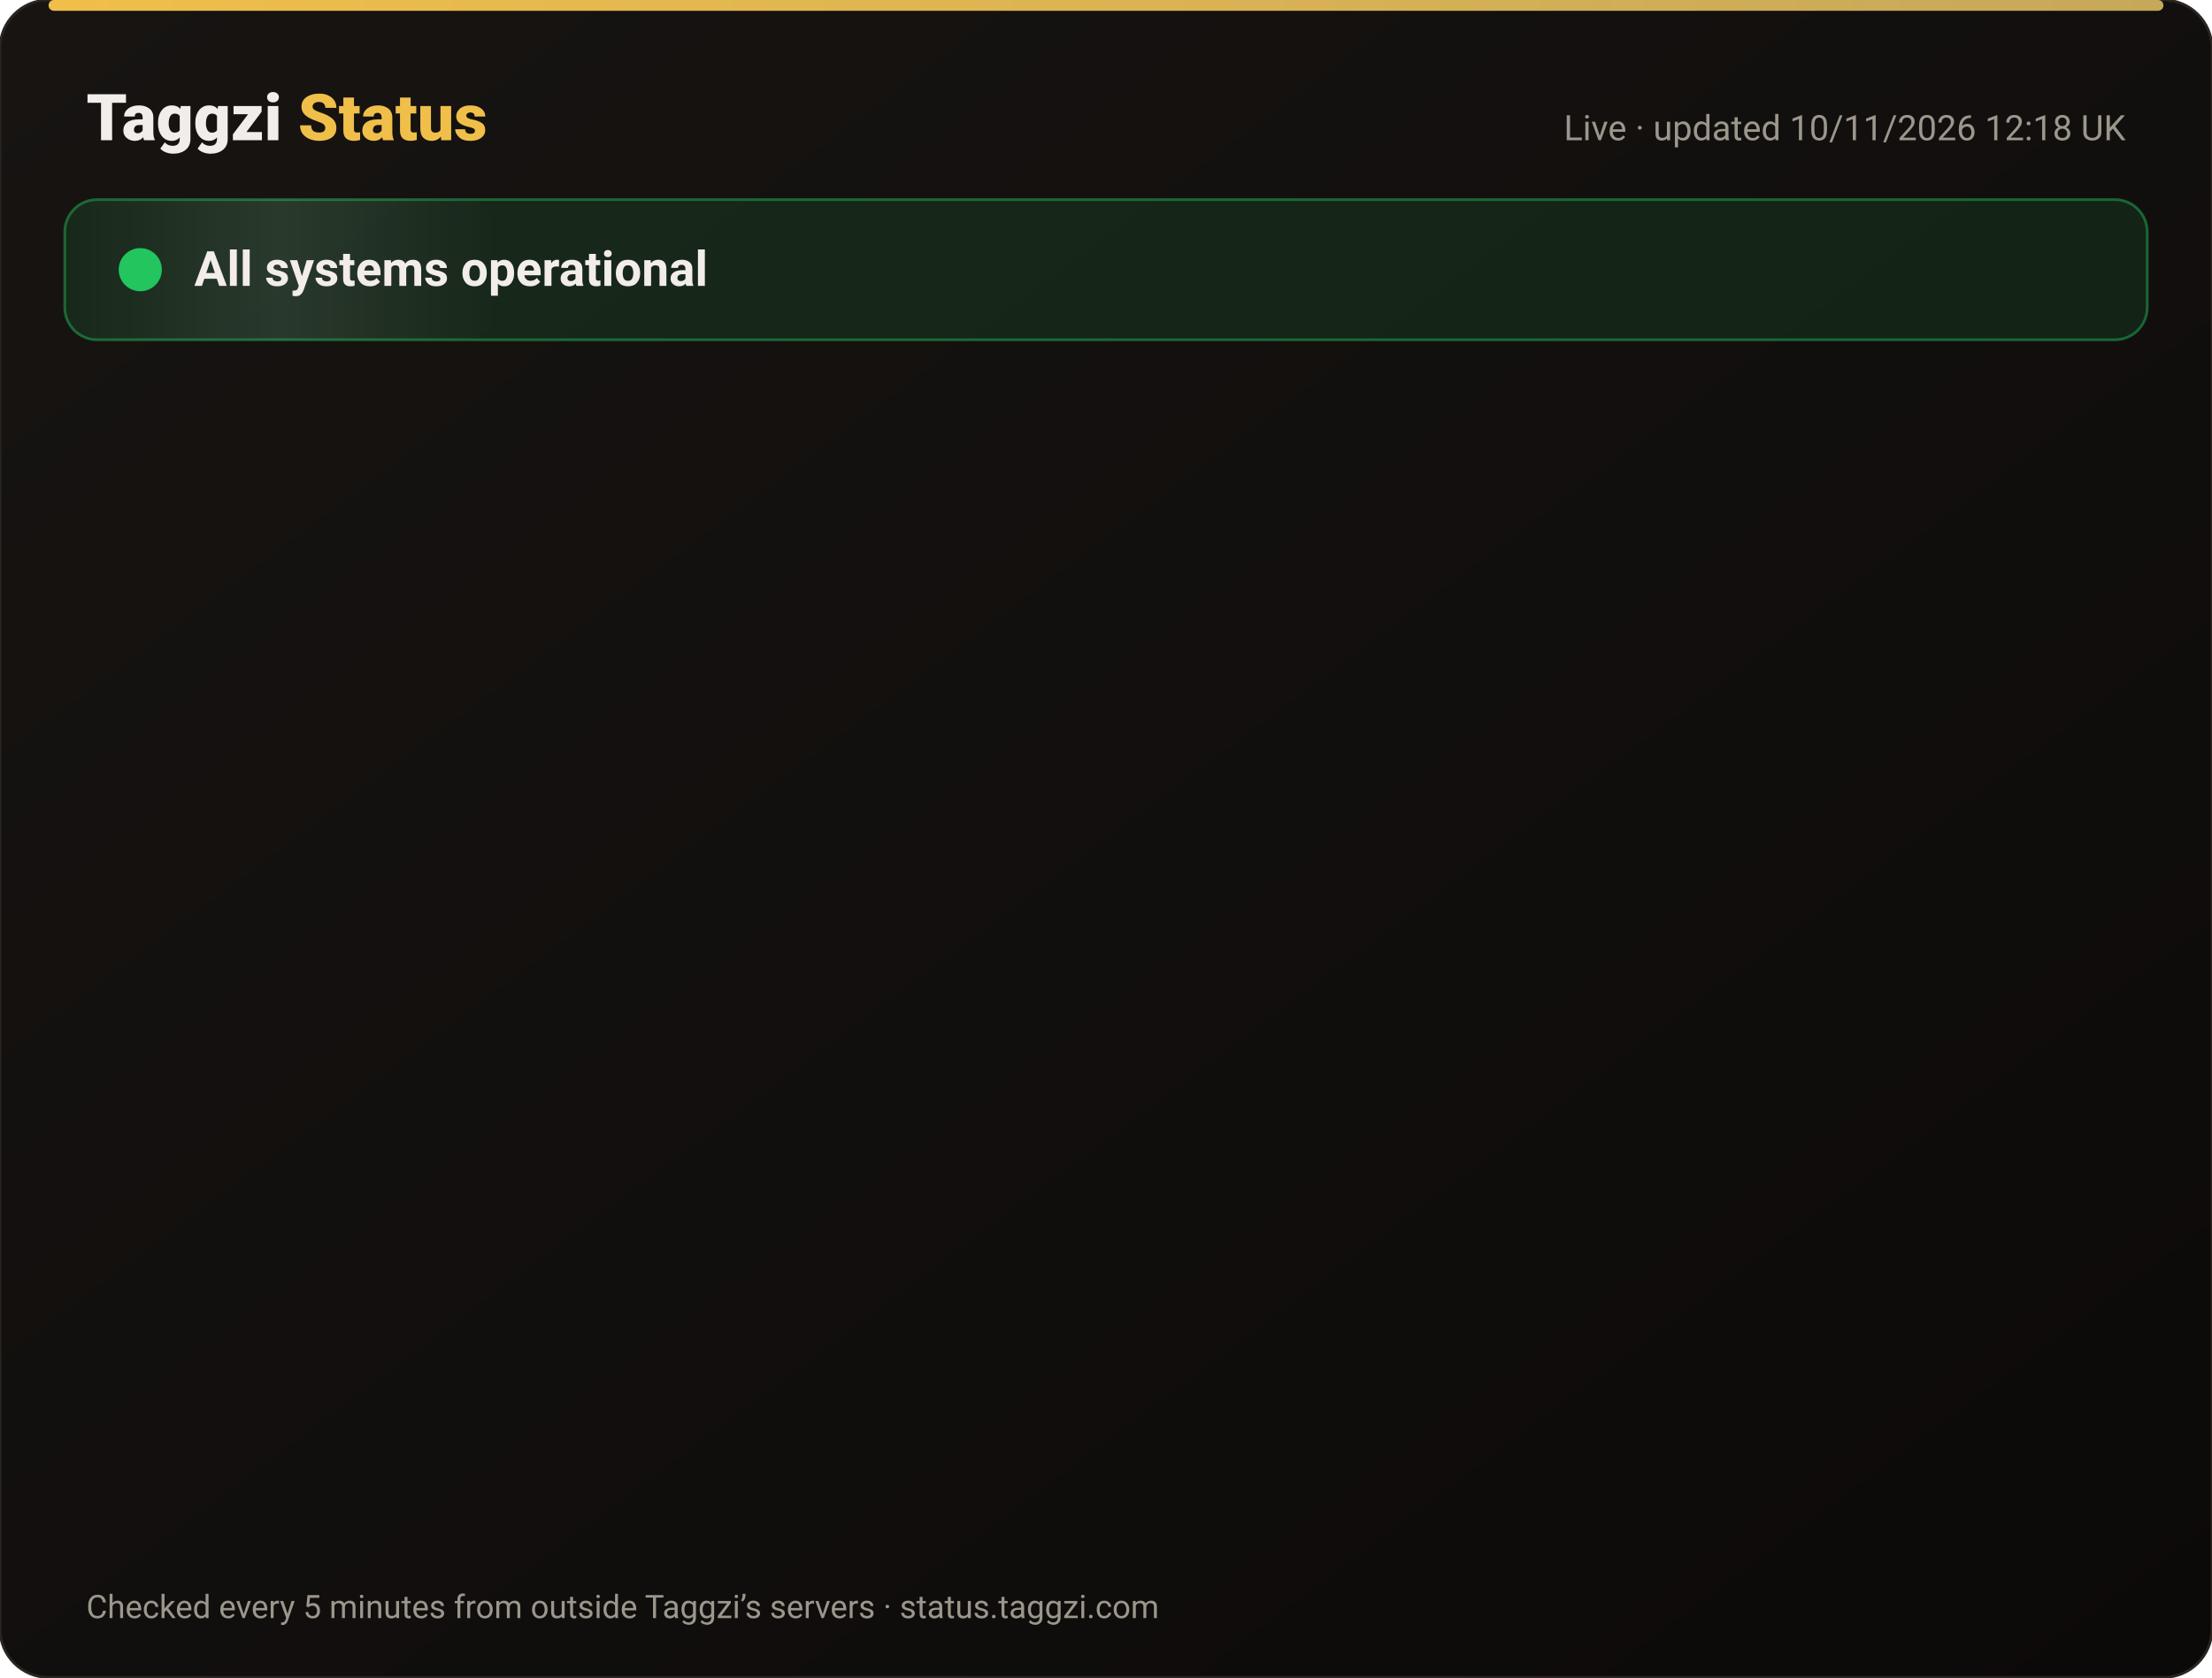
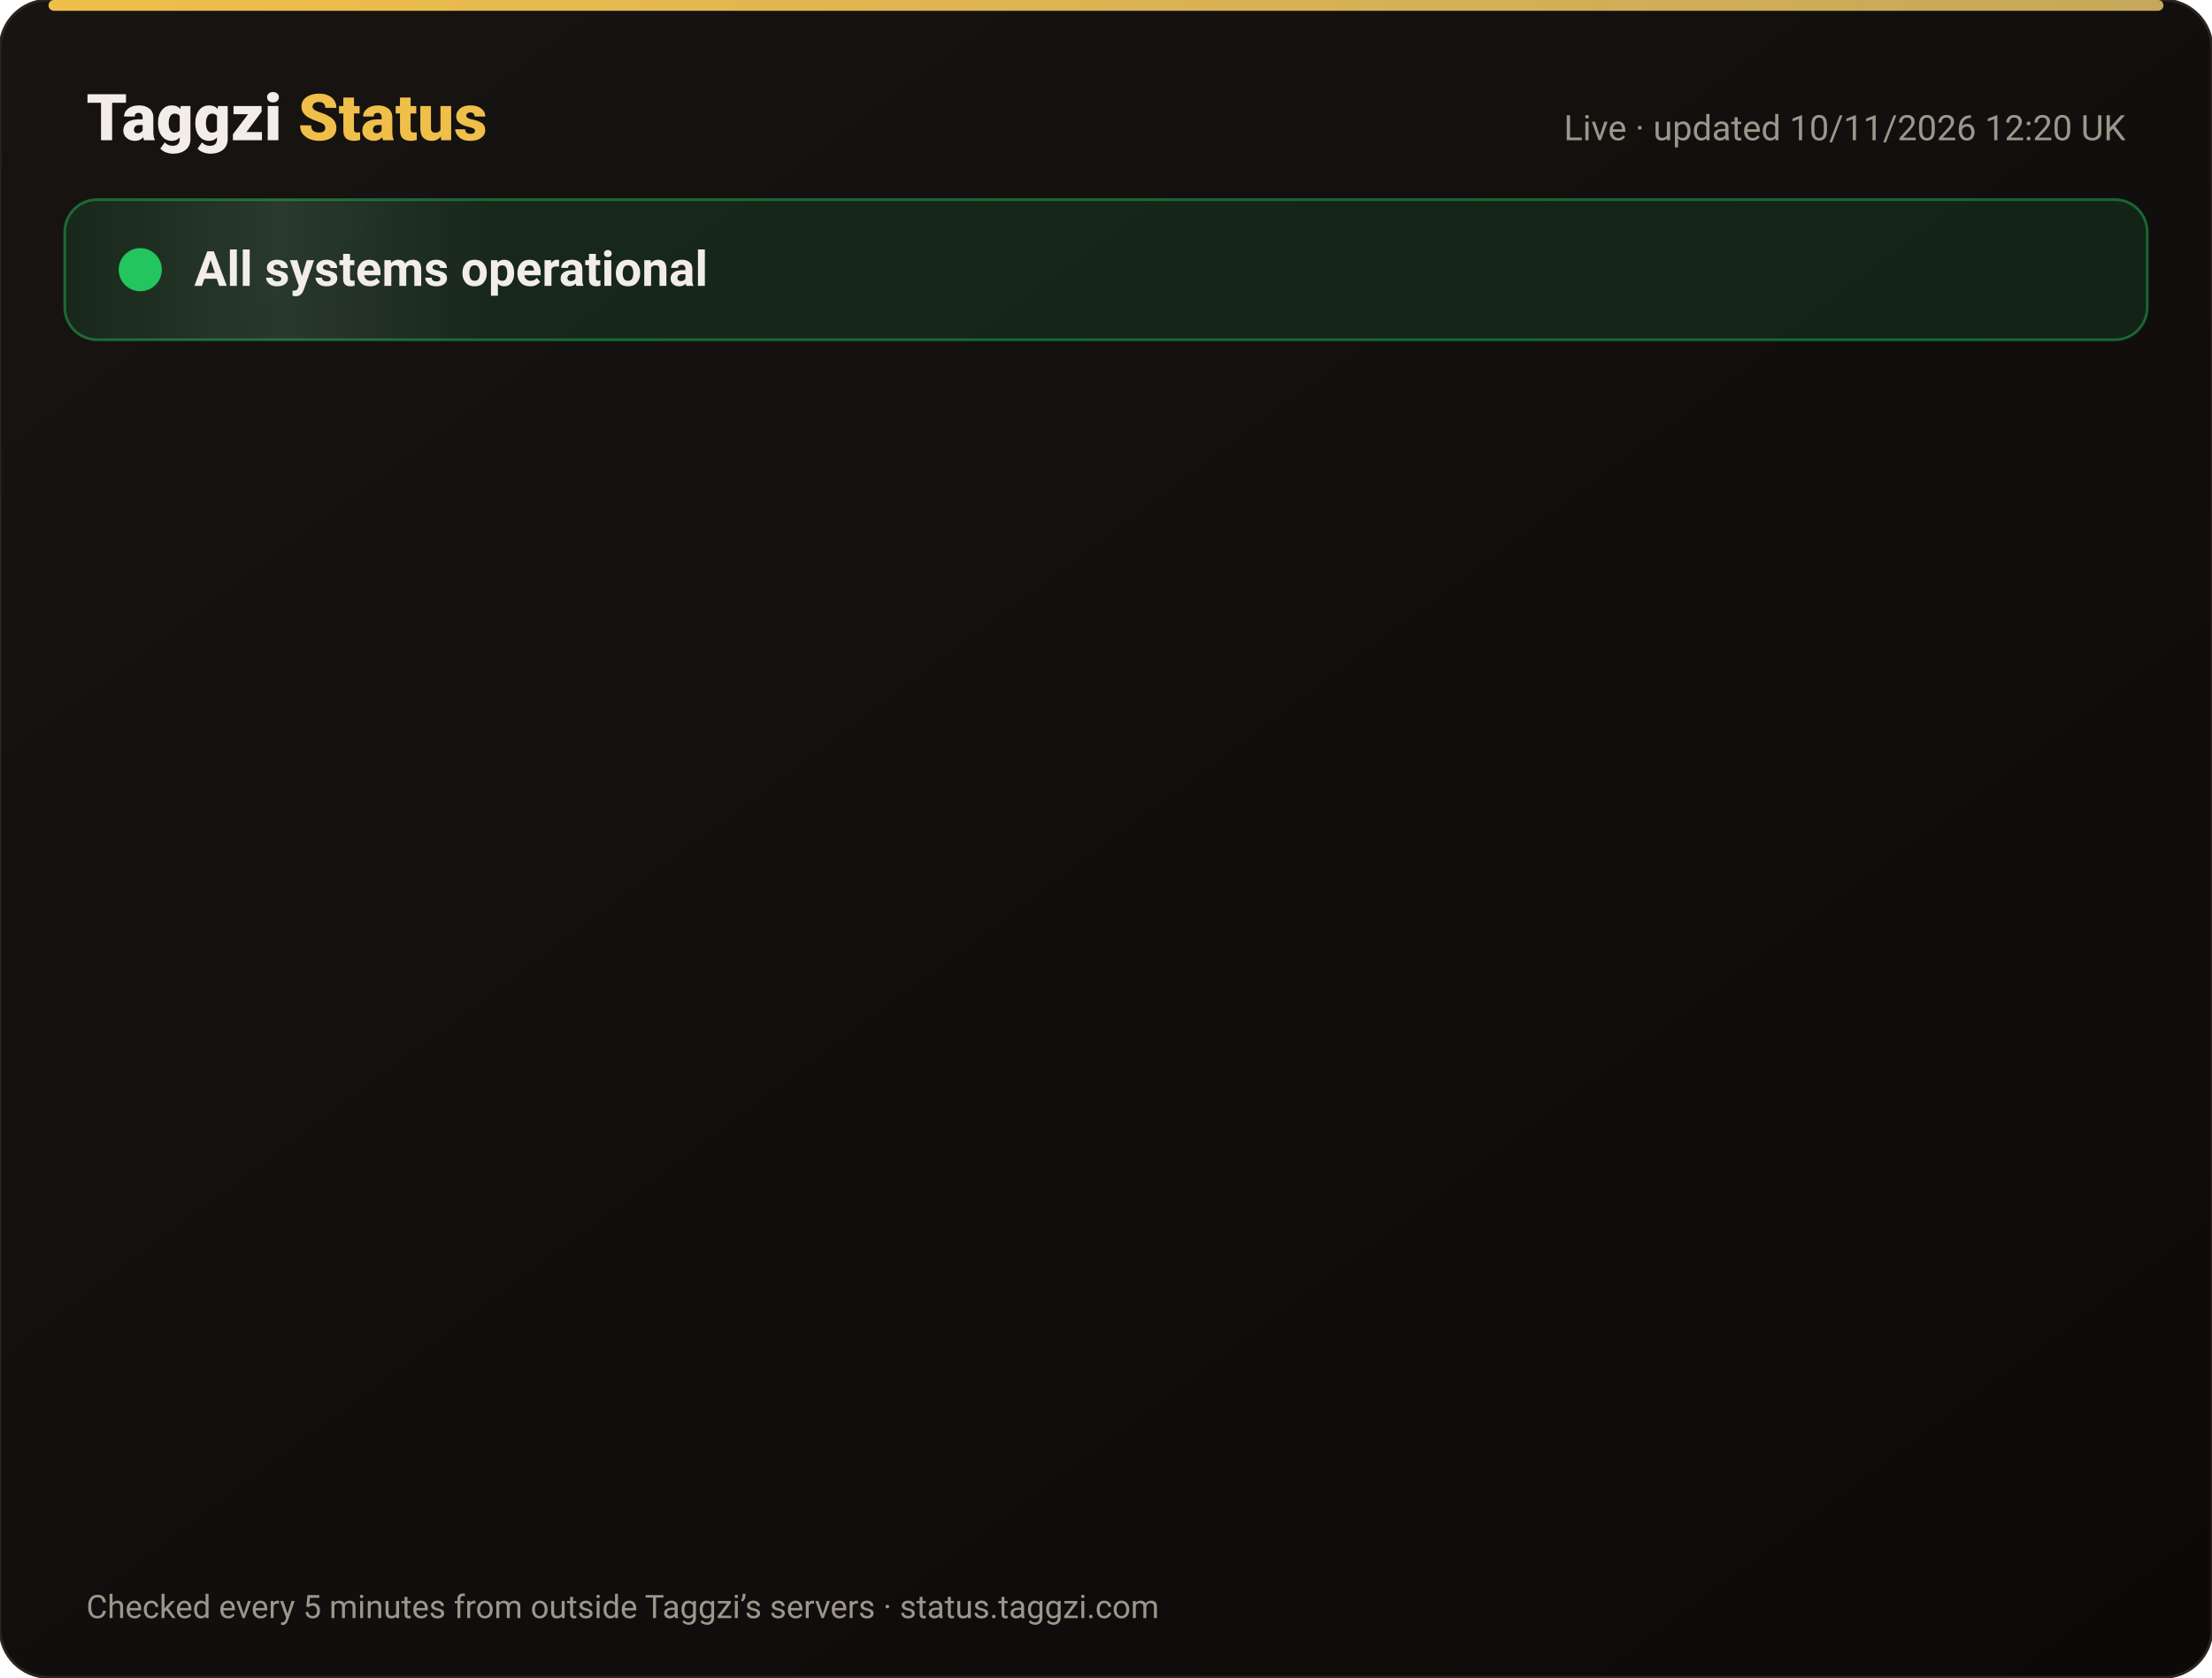
<svg xmlns="http://www.w3.org/2000/svg" width="820" height="622" viewBox="0 0 820 622" font-family="-apple-system,Segoe UI,Roboto,Helvetica,Arial,sans-serif">
  <defs>
    <linearGradient id="bg" x1="0" y1="0" x2="1" y2="1">
      <stop offset="0" stop-color="#171412" />
      <stop offset="1" stop-color="#0C0A09" />
    </linearGradient>
    <linearGradient id="gold" x1="0" x2="1">
      <stop offset="0" stop-color="#F0BF4A" />
      <stop offset="1" stop-color="#c6a85b" />
    </linearGradient>
    <linearGradient id="shine" x1="0" x2="1">
      <stop offset="0" stop-color="#fff" stop-opacity="0" />
      <stop offset=".5" stop-color="#fff" stop-opacity=".08" />
      <stop offset="1" stop-color="#fff" stop-opacity="0" />
    </linearGradient>
  </defs>
  <rect width="820" height="622" rx="18" fill="url(#bg)" stroke="#2a2521" />
  <rect x="18" y="0" width="784" height="4" rx="2" fill="url(#gold)" />
  <text x="32" y="52" font-size="24" font-weight="800" fill="#F2EDE8">Taggzi <tspan fill="#F0BF4A">Status</tspan>
  </text>
-   <text x="788" y="52" font-size="13" fill="#9C968C" text-anchor="end">Live · updated 10/11/2026 12:18 UK</text>
+   <text x="788" y="52" font-size="13" fill="#9C968C" text-anchor="end">Live · updated 10/11/2026 12:20 UK</text>
  <rect x="24" y="74" width="772" height="52" rx="12" fill="#22c55e" fill-opacity=".12" stroke="#22c55e" stroke-opacity=".45" />
  <rect x="24" y="74" width="160" height="52" rx="12" fill="url(#shine)">
    <animate attributeName="x" from="-160" to="820" dur="4s" repeatCount="indefinite" />
  </rect>
  <circle cx="52" cy="100" r="7" fill="#22c55e" />
  <circle cx="52" cy="100" r="7" fill="none" stroke="#22c55e" stroke-width="2">
    <animate attributeName="r" values="7;15;7" dur="2s" repeatCount="indefinite" />
    <animate attributeName="opacity" values=".9;0;.9" dur="2s" repeatCount="indefinite" />
  </circle>
  <text x="72" y="106" font-size="18" font-weight="700" fill="#F2EDE8">All systems operational</text>
  <g opacity="0">
    <animate attributeName="opacity" from="0" to="1" begin="0.00s" dur=".6s" fill="freeze" />
    <line x1="32" y1="188" x2="788" y2="188" stroke="#2a2521" />
    <circle cx="44" cy="166" r="6" fill="#22c55e">
      <animate attributeName="opacity" values="1;.45;1" dur="2.4s" begin="0.00s" repeatCount="indefinite" />
    </circle>
    <text x="62" y="171" font-size="15" font-weight="650" fill="#F2EDE8">Website</text>
    <text x="630" y="171" font-size="13" fill="#9C968C" text-anchor="end">99.97% uptime</text>
    <rect x="648" y="154" width="140" height="24" rx="12" fill="#22c55e" fill-opacity=".14" stroke="#22c55e" stroke-opacity=".5" />
    <text x="718" y="171" font-size="12" font-weight="700" fill="#22c55e" text-anchor="middle">Operational</text>
  </g>
  <g opacity="0">
    <animate attributeName="opacity" from="0" to="1" begin="0.15s" dur=".6s" fill="freeze" />
    <line x1="32" y1="234" x2="788" y2="234" stroke="#2a2521" />
    <circle cx="44" cy="212" r="6" fill="#22c55e">
      <animate attributeName="opacity" values="1;.45;1" dur="2.4s" begin="0.15s" repeatCount="indefinite" />
    </circle>
    <text x="62" y="217" font-size="15" font-weight="650" fill="#F2EDE8">Tag scans</text>
    <text x="630" y="217" font-size="13" fill="#9C968C" text-anchor="end">99.97% uptime</text>
    <rect x="648" y="200" width="140" height="24" rx="12" fill="#22c55e" fill-opacity=".14" stroke="#22c55e" stroke-opacity=".5" />
    <text x="718" y="217" font-size="12" font-weight="700" fill="#22c55e" text-anchor="middle">Operational</text>
  </g>
  <g opacity="0">
    <animate attributeName="opacity" from="0" to="1" begin="0.30s" dur=".6s" fill="freeze" />
    <line x1="32" y1="280" x2="788" y2="280" stroke="#2a2521" />
    <circle cx="44" cy="258" r="6" fill="#22c55e">
      <animate attributeName="opacity" values="1;.45;1" dur="2.4s" begin="0.30s" repeatCount="indefinite" />
    </circle>
    <text x="62" y="263" font-size="15" font-weight="650" fill="#F2EDE8">Manual tag lookup</text>
    <text x="630" y="263" font-size="13" fill="#9C968C" text-anchor="end">99.97% uptime</text>
    <rect x="648" y="246" width="140" height="24" rx="12" fill="#22c55e" fill-opacity=".14" stroke="#22c55e" stroke-opacity=".5" />
    <text x="718" y="263" font-size="12" font-weight="700" fill="#22c55e" text-anchor="middle">Operational</text>
  </g>
  <g opacity="0">
    <animate attributeName="opacity" from="0" to="1" begin="0.45s" dur=".6s" fill="freeze" />
    <line x1="32" y1="326" x2="788" y2="326" stroke="#2a2521" />
    <circle cx="44" cy="304" r="6" fill="#22c55e">
      <animate attributeName="opacity" values="1;.45;1" dur="2.4s" begin="0.45s" repeatCount="indefinite" />
    </circle>
    <text x="62" y="309" font-size="15" font-weight="650" fill="#F2EDE8">App &amp; login</text>
    <text x="630" y="309" font-size="13" fill="#9C968C" text-anchor="end">99.97% uptime</text>
    <rect x="648" y="292" width="140" height="24" rx="12" fill="#22c55e" fill-opacity=".14" stroke="#22c55e" stroke-opacity=".5" />
    <text x="718" y="309" font-size="12" font-weight="700" fill="#22c55e" text-anchor="middle">Operational</text>
  </g>
  <g opacity="0">
    <animate attributeName="opacity" from="0" to="1" begin="0.60s" dur=".6s" fill="freeze" />
    <line x1="32" y1="372" x2="788" y2="372" stroke="#2a2521" />
    <circle cx="44" cy="350" r="6" fill="#22c55e">
      <animate attributeName="opacity" values="1;.45;1" dur="2.4s" begin="0.60s" repeatCount="indefinite" />
    </circle>
    <text x="62" y="355" font-size="15" font-weight="650" fill="#F2EDE8">Community alerts</text>
    <text x="630" y="355" font-size="13" fill="#9C968C" text-anchor="end">99.97% uptime</text>
    <rect x="648" y="338" width="140" height="24" rx="12" fill="#22c55e" fill-opacity=".14" stroke="#22c55e" stroke-opacity=".5" />
    <text x="718" y="355" font-size="12" font-weight="700" fill="#22c55e" text-anchor="middle">Operational</text>
  </g>
  <g opacity="0">
    <animate attributeName="opacity" from="0" to="1" begin="0.75s" dur=".6s" fill="freeze" />
    <line x1="32" y1="418" x2="788" y2="418" stroke="#2a2521" />
    <circle cx="44" cy="396" r="6" fill="#22c55e">
      <animate attributeName="opacity" values="1;.45;1" dur="2.4s" begin="0.75s" repeatCount="indefinite" />
    </circle>
    <text x="62" y="401" font-size="15" font-weight="650" fill="#F2EDE8">Private calling</text>
    <text x="630" y="401" font-size="13" fill="#9C968C" text-anchor="end">99.97% uptime</text>
    <rect x="648" y="384" width="140" height="24" rx="12" fill="#22c55e" fill-opacity=".14" stroke="#22c55e" stroke-opacity=".5" />
    <text x="718" y="401" font-size="12" font-weight="700" fill="#22c55e" text-anchor="middle">Operational</text>
  </g>
  <g opacity="0">
    <animate attributeName="opacity" from="0" to="1" begin="0.90s" dur=".6s" fill="freeze" />
    <line x1="32" y1="464" x2="788" y2="464" stroke="#2a2521" />
    <circle cx="44" cy="442" r="6" fill="#22c55e">
      <animate attributeName="opacity" values="1;.45;1" dur="2.4s" begin="0.90s" repeatCount="indefinite" />
    </circle>
    <text x="62" y="447" font-size="15" font-weight="650" fill="#F2EDE8">Payments</text>
    <text x="630" y="447" font-size="13" fill="#9C968C" text-anchor="end">99.96% uptime</text>
    <rect x="648" y="430" width="140" height="24" rx="12" fill="#22c55e" fill-opacity=".14" stroke="#22c55e" stroke-opacity=".5" />
    <text x="718" y="447" font-size="12" font-weight="700" fill="#22c55e" text-anchor="middle">Operational</text>
  </g>
  <g opacity="0">
    <animate attributeName="opacity" from="0" to="1" begin="1.05s" dur=".6s" fill="freeze" />
    <line x1="32" y1="510" x2="788" y2="510" stroke="#2a2521" />
    <circle cx="44" cy="488" r="6" fill="#22c55e">
      <animate attributeName="opacity" values="1;.45;1" dur="2.4s" begin="1.05s" repeatCount="indefinite" />
    </circle>
    <text x="62" y="493" font-size="15" font-weight="650" fill="#F2EDE8">Email &amp; support</text>
    <text x="630" y="493" font-size="13" fill="#9C968C" text-anchor="end">99.97% uptime</text>
    <rect x="648" y="476" width="140" height="24" rx="12" fill="#22c55e" fill-opacity=".14" stroke="#22c55e" stroke-opacity=".5" />
    <text x="718" y="493" font-size="12" font-weight="700" fill="#22c55e" text-anchor="middle">Operational</text>
  </g>
  <g opacity="0">
    <animate attributeName="opacity" from="0" to="1" begin="1.20s" dur=".6s" fill="freeze" />
    <line x1="32" y1="556" x2="788" y2="556" stroke="#2a2521" />
    <circle cx="44" cy="534" r="6" fill="#22c55e">
      <animate attributeName="opacity" values="1;.45;1" dur="2.4s" begin="1.20s" repeatCount="indefinite" />
    </circle>
    <text x="62" y="539" font-size="15" font-weight="650" fill="#F2EDE8">Secure connection (SSL)</text>
    <text x="630" y="539" font-size="13" fill="#9C968C" text-anchor="end">100.00% uptime</text>
    <rect x="648" y="522" width="140" height="24" rx="12" fill="#22c55e" fill-opacity=".14" stroke="#22c55e" stroke-opacity=".5" />
    <text x="718" y="539" font-size="12" font-weight="700" fill="#22c55e" text-anchor="middle">Operational</text>
  </g>
  <text x="32" y="600" font-size="12" fill="#9C968C">Checked every 5 minutes from outside Taggzi’s servers · status.taggzi.com</text>
</svg>
